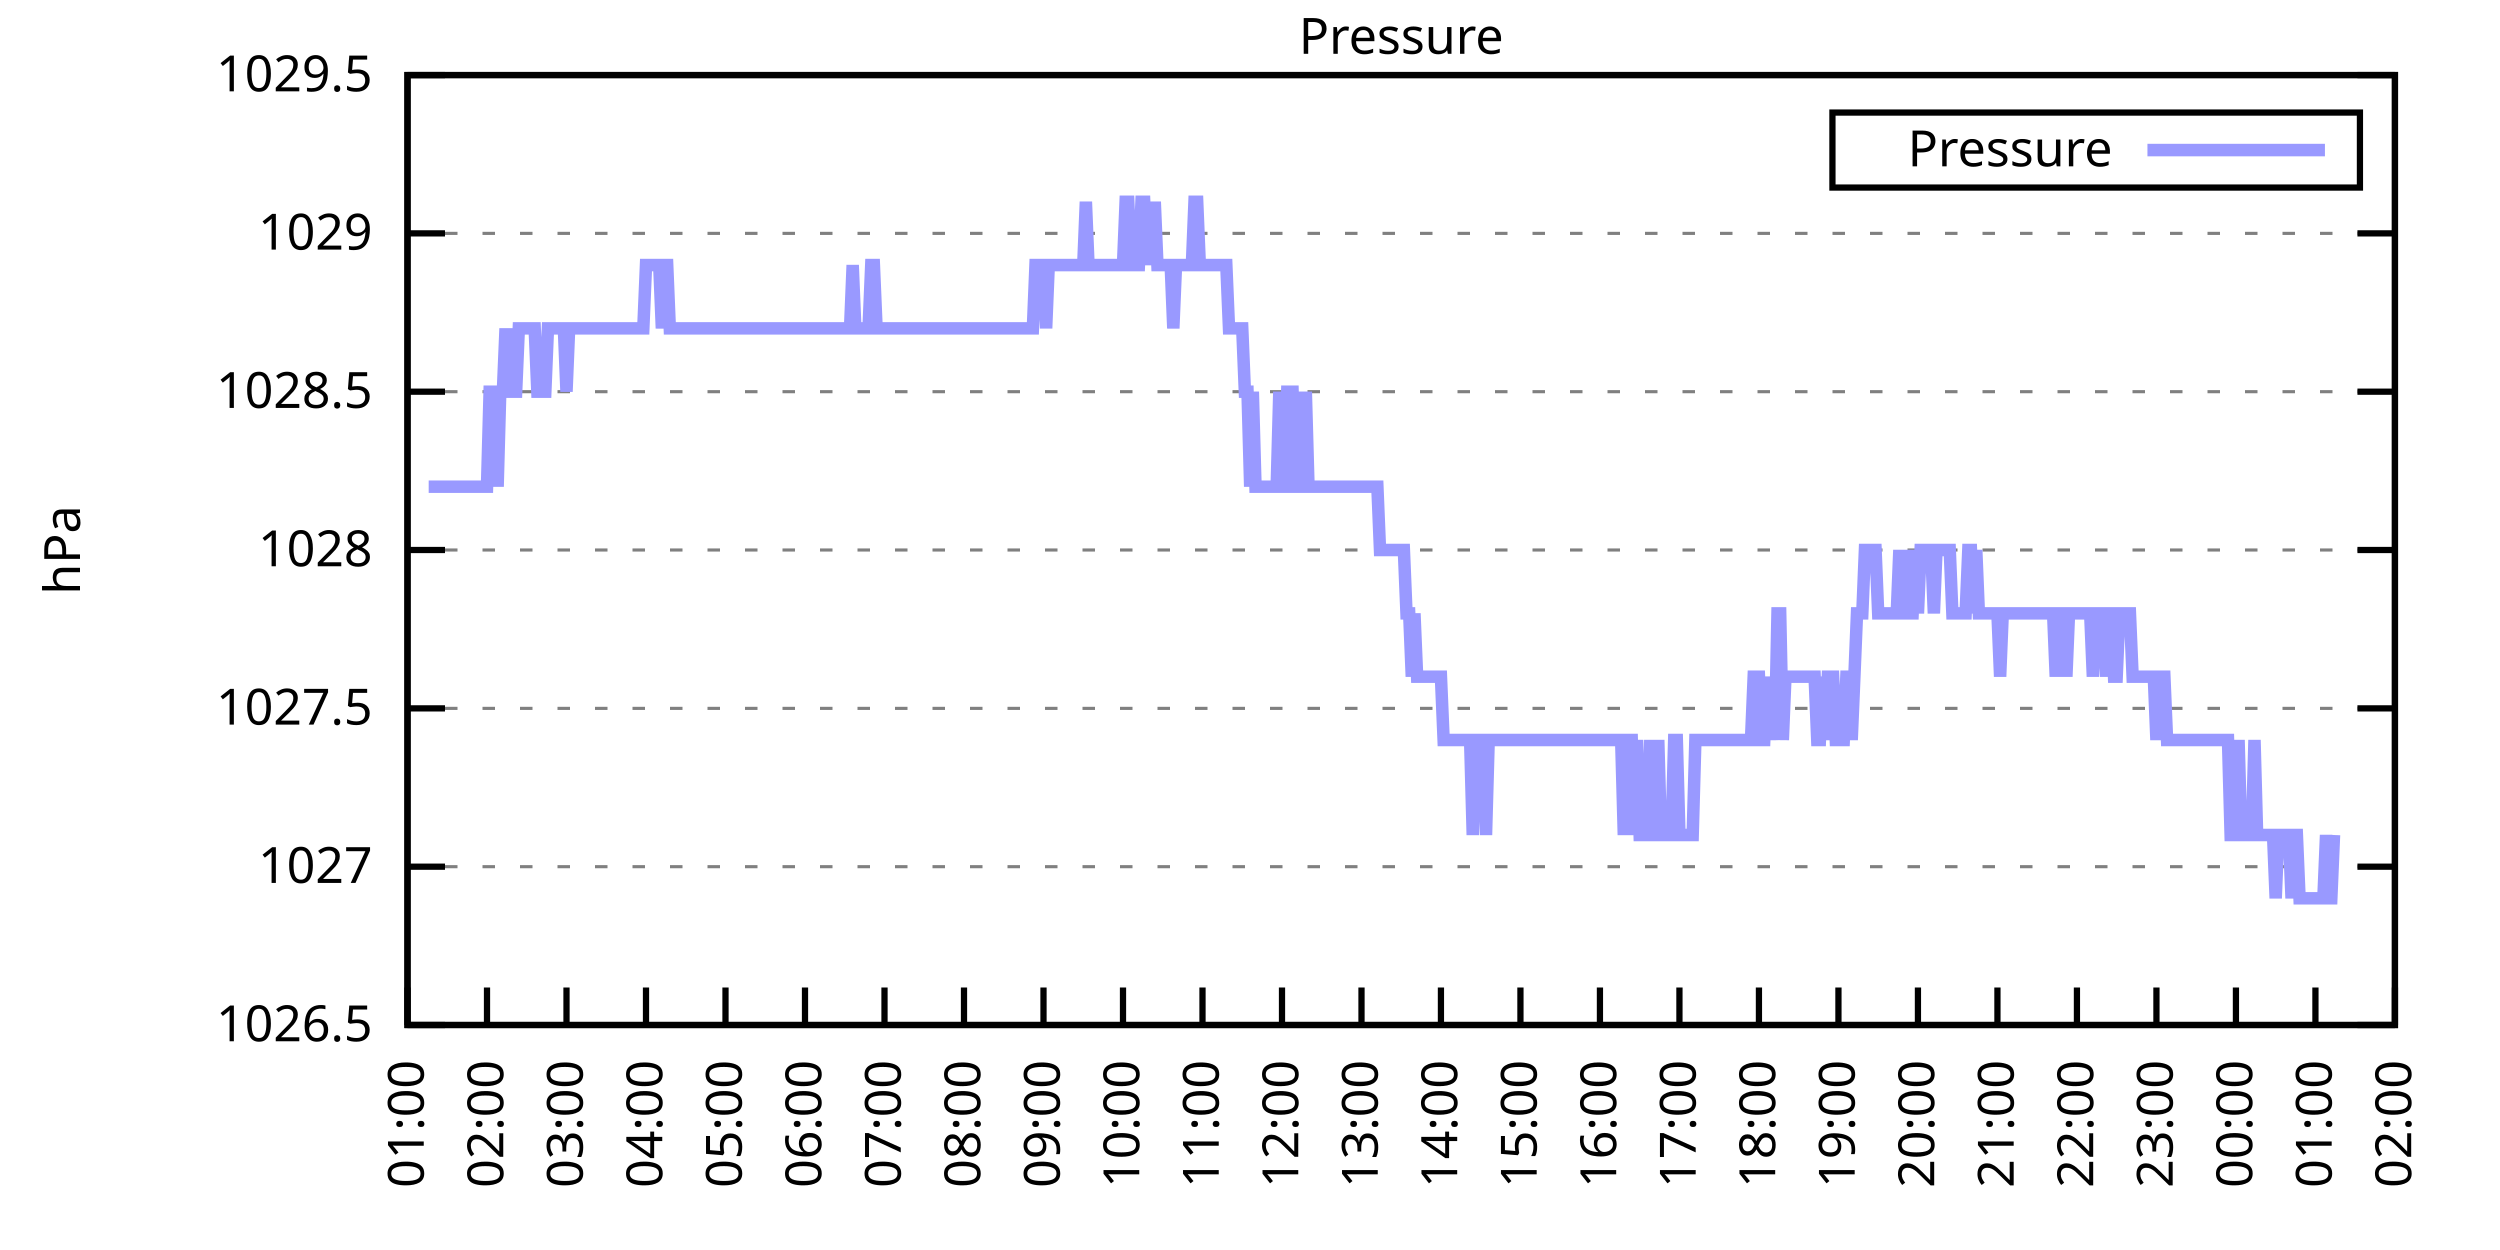
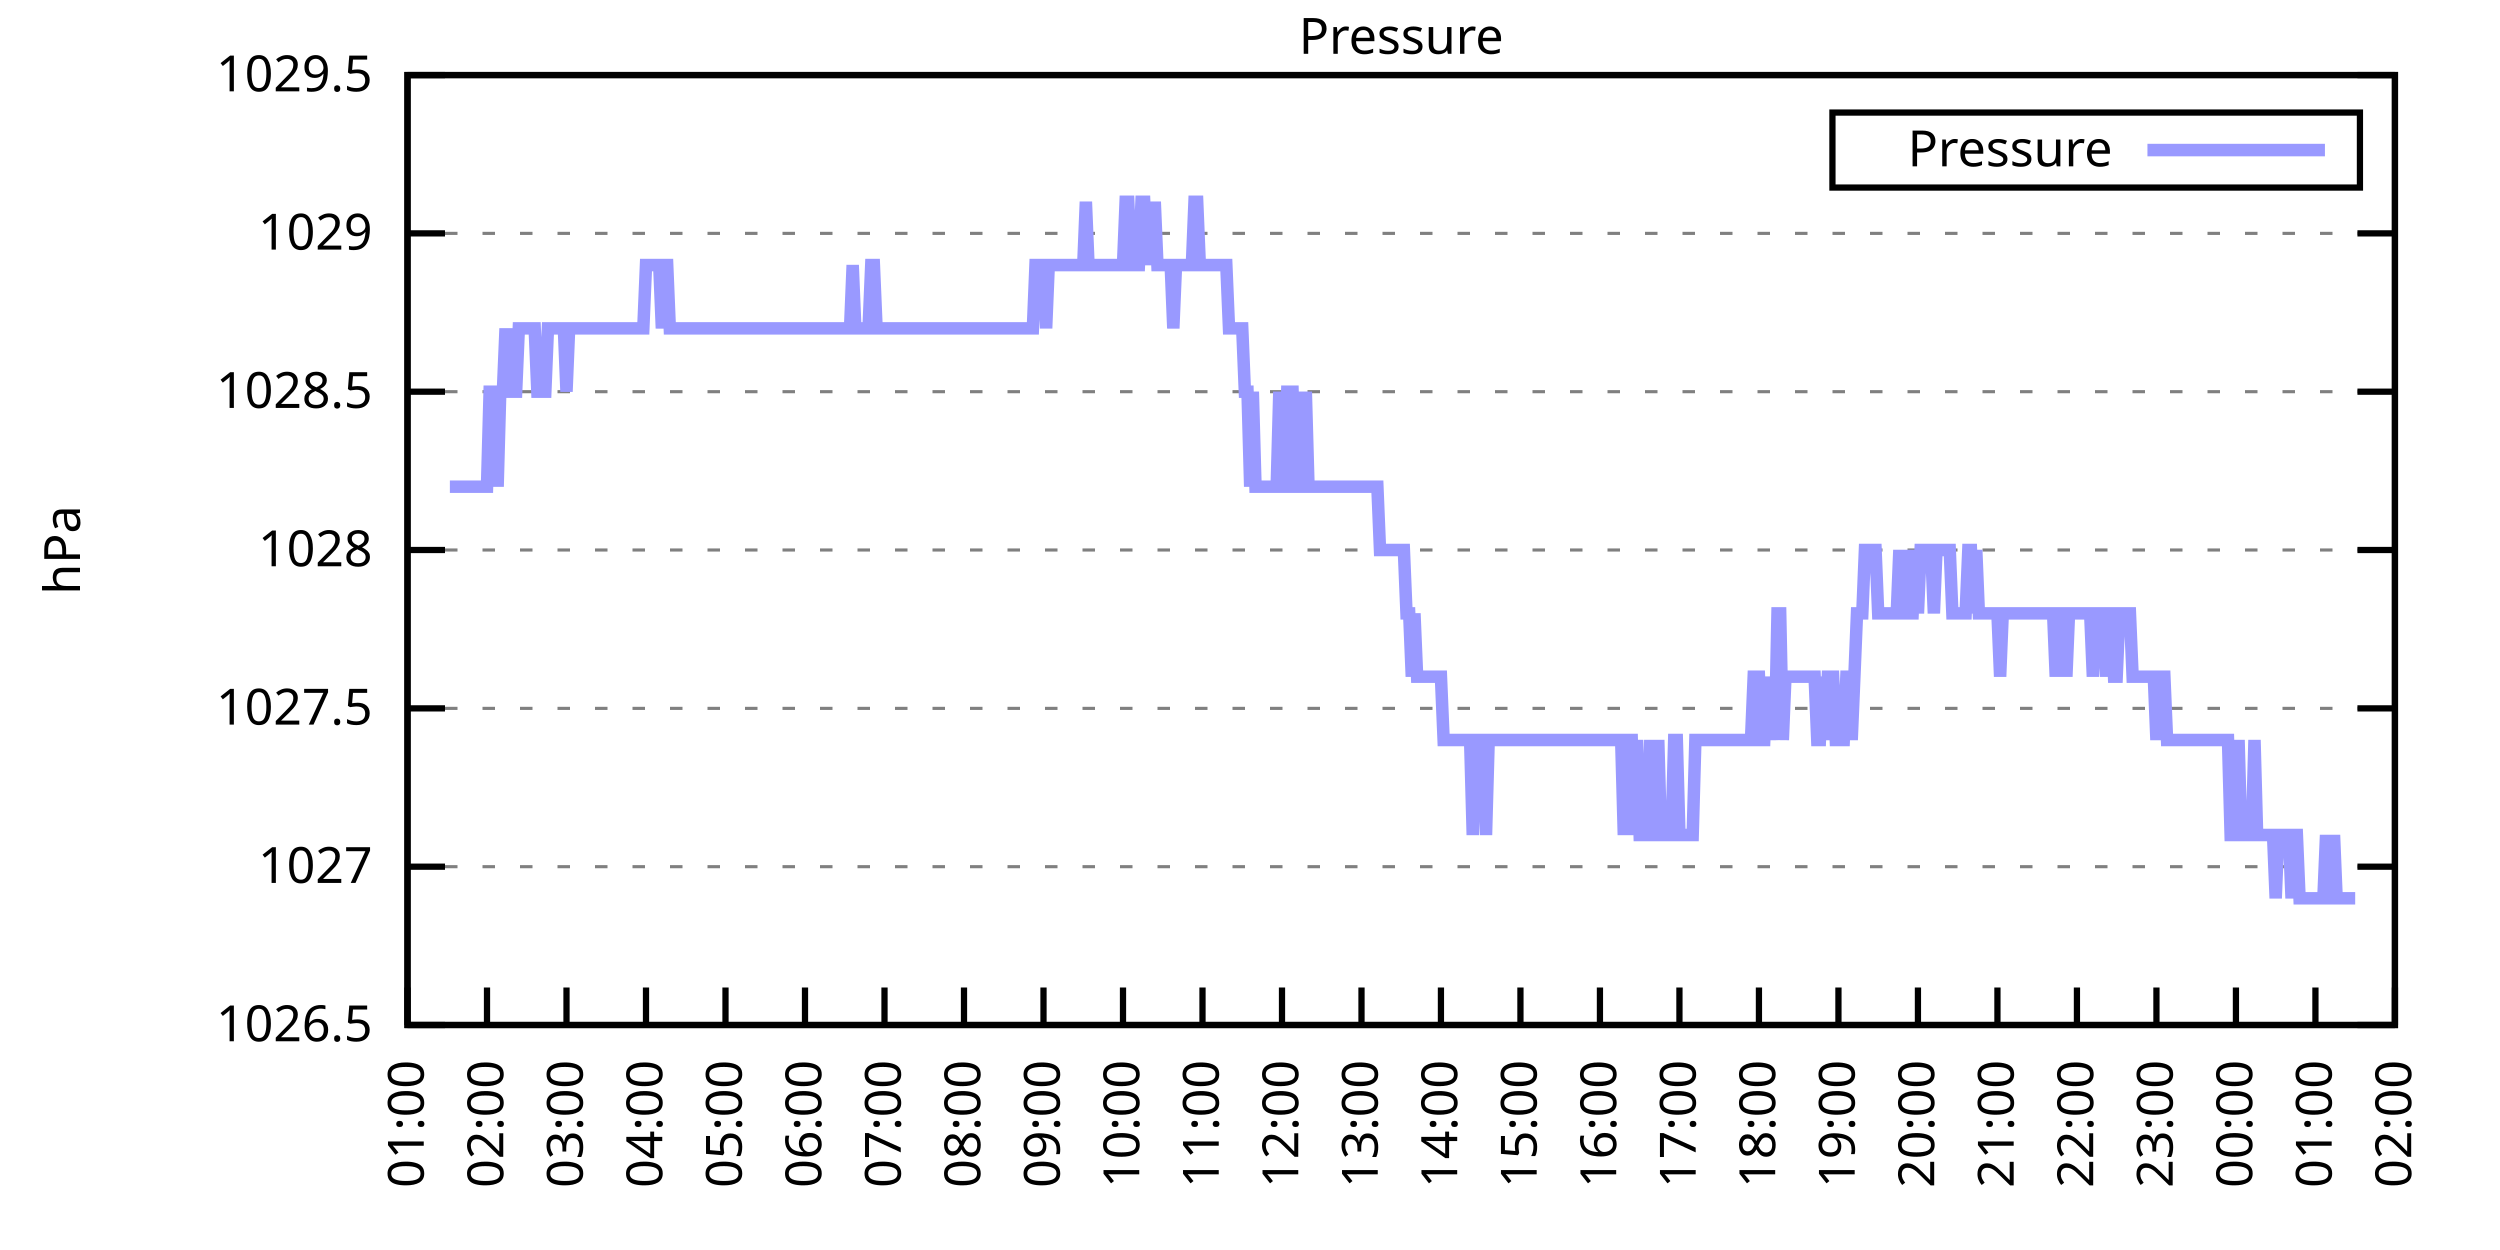
<svg xmlns="http://www.w3.org/2000/svg" xmlns:xlink="http://www.w3.org/1999/xlink" width="400" height="200" viewBox="0 0 400 200">
  <g id="gnuplot_canvas">
    <rect x="0" y="0" width="400" height="200" fill="none" />
    <defs>
      <circle id="gpDot" r="0.5" stroke-width="0.5" stroke="currentColor" />
      <path id="gpPt0" stroke-width="0.333" stroke="currentColor" d="M-1,0 h2 M0,-1 v2" />
      <path id="gpPt1" stroke-width="0.333" stroke="currentColor" d="M-1,-1 L1,1 M1,-1 L-1,1" />
      <path id="gpPt2" stroke-width="0.333" stroke="currentColor" d="M-1,0 L1,0 M0,-1 L0,1 M-1,-1 L1,1 M-1,1 L1,-1" />
      <rect id="gpPt3" stroke-width="0.333" stroke="currentColor" x="-1" y="-1" width="2" height="2" />
      <rect id="gpPt4" stroke-width="0.333" stroke="currentColor" fill="currentColor" x="-1" y="-1" width="2" height="2" />
      <circle id="gpPt5" stroke-width="0.333" stroke="currentColor" cx="0" cy="0" r="1" />
      <use xlink:href="#gpPt5" id="gpPt6" fill="currentColor" stroke="none" />
      <path id="gpPt7" stroke-width="0.333" stroke="currentColor" d="M0,-1.33 L-1.33,0.67 L1.33,0.67 z" />
      <use xlink:href="#gpPt7" id="gpPt8" fill="currentColor" stroke="none" />
      <use xlink:href="#gpPt7" id="gpPt9" stroke="currentColor" transform="rotate(180)" />
      <use xlink:href="#gpPt9" id="gpPt10" fill="currentColor" stroke="none" />
      <use xlink:href="#gpPt3" id="gpPt11" stroke="currentColor" transform="rotate(45)" />
      <use xlink:href="#gpPt11" id="gpPt12" fill="currentColor" stroke="none" />
      <path id="gpPt13" stroke-width="0.333" stroke="currentColor" d="M0,1.330 L1.265,0.411 L0.782,-1.067 L-0.782,-1.076 L-1.265,0.411 z" />
      <use xlink:href="#gpPt13" id="gpPt14" fill="currentColor" stroke="none" />
      <filter id="textbox" filterUnits="objectBoundingBox" x="0" y="0" height="1" width="1">
        <feFlood flood-color="white" flood-opacity="1" result="bgnd" />
        <feComposite in="SourceGraphic" in2="bgnd" operator="atop" />
      </filter>
      <filter id="greybox" filterUnits="objectBoundingBox" x="0" y="0" height="1" width="1">
        <feFlood flood-color="lightgrey" flood-opacity="1" result="grey" />
        <feComposite in="SourceGraphic" in2="grey" operator="atop" />
      </filter>
    </defs>
    <g fill="none" color="white" stroke="currentColor" stroke-width="1.00" stroke-linecap="butt" stroke-linejoin="miter">
</g>
    <g fill="none" color="black" stroke="currentColor" stroke-width="1.00" stroke-linecap="butt" stroke-linejoin="miter">
      <g stroke="none" shape-rendering="crispEdges">
        <polygon fill="rgb(255, 255, 255)" points="65.20,164.00 383.18,164.00 383.18,12.02 65.20,12.02 " />
      </g>
    </g>
    <g fill="none" color="black" stroke="currentColor" stroke-width="1.00" stroke-linecap="butt" stroke-linejoin="miter">
</g>
    <g fill="none" color="black" stroke="black" stroke-width="0.50" stroke-linecap="butt" stroke-linejoin="miter">
</g>
    <g fill="none" color="gray" stroke="currentColor" stroke-width="0.50" stroke-linecap="butt" stroke-linejoin="miter">
      <path stroke="gray" stroke-dasharray="2,4" class="gridline" d="M65.20,164.00 L383.19,164.00  " />
    </g>
    <g fill="none" color="gray" stroke="gray" stroke-width="1.00" stroke-linecap="butt" stroke-linejoin="miter">
</g>
    <g fill="none" color="black" stroke="currentColor" stroke-width="1.00" stroke-linecap="butt" stroke-linejoin="miter">
      <path stroke="black" d="M65.20,164.00 L71.20,164.00 M383.19,164.00 L377.19,164.00  " />
      <g transform="translate(59.60,166.60)" stroke="none" fill="black" font-family="Sans" font-size="8.00" text-anchor="end">
        <text>
          <tspan font-family="Sans"> 1026.5</tspan>
        </text>
      </g>
    </g>
    <g fill="none" color="black" stroke="currentColor" stroke-width="1.00" stroke-linecap="butt" stroke-linejoin="miter">
</g>
    <g fill="none" color="black" stroke="black" stroke-width="0.50" stroke-linecap="butt" stroke-linejoin="miter">
</g>
    <g fill="none" color="gray" stroke="currentColor" stroke-width="0.50" stroke-linecap="butt" stroke-linejoin="miter">
      <path stroke="gray" stroke-dasharray="2,4" class="gridline" d="M65.20,138.67 L383.19,138.67  " />
    </g>
    <g fill="none" color="gray" stroke="gray" stroke-width="1.00" stroke-linecap="butt" stroke-linejoin="miter">
</g>
    <g fill="none" color="black" stroke="currentColor" stroke-width="1.00" stroke-linecap="butt" stroke-linejoin="miter">
      <path stroke="black" d="M65.20,138.67 L71.20,138.67 M383.19,138.67 L377.19,138.67  " />
      <g transform="translate(59.60,141.27)" stroke="none" fill="black" font-family="Sans" font-size="8.00" text-anchor="end">
        <text>
          <tspan font-family="Sans"> 1027</tspan>
        </text>
      </g>
    </g>
    <g fill="none" color="black" stroke="currentColor" stroke-width="1.00" stroke-linecap="butt" stroke-linejoin="miter">
</g>
    <g fill="none" color="black" stroke="black" stroke-width="0.50" stroke-linecap="butt" stroke-linejoin="miter">
</g>
    <g fill="none" color="gray" stroke="currentColor" stroke-width="0.50" stroke-linecap="butt" stroke-linejoin="miter">
      <path stroke="gray" stroke-dasharray="2,4" class="gridline" d="M65.20,113.34 L383.19,113.34  " />
    </g>
    <g fill="none" color="gray" stroke="gray" stroke-width="1.00" stroke-linecap="butt" stroke-linejoin="miter">
</g>
    <g fill="none" color="black" stroke="currentColor" stroke-width="1.00" stroke-linecap="butt" stroke-linejoin="miter">
      <path stroke="black" d="M65.20,113.34 L71.20,113.34 M383.19,113.34 L377.19,113.34  " />
      <g transform="translate(59.60,115.94)" stroke="none" fill="black" font-family="Sans" font-size="8.00" text-anchor="end">
        <text>
          <tspan font-family="Sans"> 1027.5</tspan>
        </text>
      </g>
    </g>
    <g fill="none" color="black" stroke="currentColor" stroke-width="1.00" stroke-linecap="butt" stroke-linejoin="miter">
</g>
    <g fill="none" color="black" stroke="black" stroke-width="0.50" stroke-linecap="butt" stroke-linejoin="miter">
</g>
    <g fill="none" color="gray" stroke="currentColor" stroke-width="0.50" stroke-linecap="butt" stroke-linejoin="miter">
      <path stroke="gray" stroke-dasharray="2,4" class="gridline" d="M65.20,88.00 L383.19,88.00  " />
    </g>
    <g fill="none" color="gray" stroke="gray" stroke-width="1.00" stroke-linecap="butt" stroke-linejoin="miter">
</g>
    <g fill="none" color="black" stroke="currentColor" stroke-width="1.00" stroke-linecap="butt" stroke-linejoin="miter">
      <path stroke="black" d="M65.20,88.00 L71.20,88.00 M383.19,88.00 L377.19,88.00  " />
      <g transform="translate(59.60,90.60)" stroke="none" fill="black" font-family="Sans" font-size="8.00" text-anchor="end">
        <text>
          <tspan font-family="Sans"> 1028</tspan>
        </text>
      </g>
    </g>
    <g fill="none" color="black" stroke="currentColor" stroke-width="1.00" stroke-linecap="butt" stroke-linejoin="miter">
</g>
    <g fill="none" color="black" stroke="black" stroke-width="0.50" stroke-linecap="butt" stroke-linejoin="miter">
</g>
    <g fill="none" color="gray" stroke="currentColor" stroke-width="0.50" stroke-linecap="butt" stroke-linejoin="miter">
      <path stroke="gray" stroke-dasharray="2,4" class="gridline" d="M65.20,62.67 L383.19,62.67  " />
    </g>
    <g fill="none" color="gray" stroke="gray" stroke-width="1.00" stroke-linecap="butt" stroke-linejoin="miter">
</g>
    <g fill="none" color="black" stroke="currentColor" stroke-width="1.00" stroke-linecap="butt" stroke-linejoin="miter">
      <path stroke="black" d="M65.20,62.67 L71.20,62.67 M383.19,62.67 L377.19,62.67  " />
      <g transform="translate(59.60,65.27)" stroke="none" fill="black" font-family="Sans" font-size="8.00" text-anchor="end">
        <text>
          <tspan font-family="Sans"> 1028.5</tspan>
        </text>
      </g>
    </g>
    <g fill="none" color="black" stroke="currentColor" stroke-width="1.00" stroke-linecap="butt" stroke-linejoin="miter">
</g>
    <g fill="none" color="black" stroke="black" stroke-width="0.50" stroke-linecap="butt" stroke-linejoin="miter">
</g>
    <g fill="none" color="gray" stroke="currentColor" stroke-width="0.50" stroke-linecap="butt" stroke-linejoin="miter">
      <path stroke="gray" stroke-dasharray="2,4" class="gridline" d="M65.20,37.34 L383.19,37.34  " />
    </g>
    <g fill="none" color="gray" stroke="gray" stroke-width="1.00" stroke-linecap="butt" stroke-linejoin="miter">
</g>
    <g fill="none" color="black" stroke="currentColor" stroke-width="1.00" stroke-linecap="butt" stroke-linejoin="miter">
      <path stroke="black" d="M65.20,37.34 L71.20,37.34 M383.19,37.34 L377.19,37.34  " />
      <g transform="translate(59.60,39.94)" stroke="none" fill="black" font-family="Sans" font-size="8.00" text-anchor="end">
        <text>
          <tspan font-family="Sans"> 1029</tspan>
        </text>
      </g>
    </g>
    <g fill="none" color="black" stroke="currentColor" stroke-width="1.00" stroke-linecap="butt" stroke-linejoin="miter">
</g>
    <g fill="none" color="black" stroke="black" stroke-width="0.50" stroke-linecap="butt" stroke-linejoin="miter">
</g>
    <g fill="none" color="gray" stroke="currentColor" stroke-width="0.50" stroke-linecap="butt" stroke-linejoin="miter">
      <path stroke="gray" stroke-dasharray="2,4" class="gridline" d="M65.20,12.01 L383.19,12.01  " />
    </g>
    <g fill="none" color="gray" stroke="gray" stroke-width="1.00" stroke-linecap="butt" stroke-linejoin="miter">
</g>
    <g fill="none" color="black" stroke="currentColor" stroke-width="1.00" stroke-linecap="butt" stroke-linejoin="miter">
      <path stroke="black" d="M65.20,12.01 L71.20,12.01 M383.19,12.01 L377.19,12.01  " />
      <g transform="translate(59.60,14.61)" stroke="none" fill="black" font-family="Sans" font-size="8.00" text-anchor="end">
        <text>
          <tspan font-family="Sans"> 1029.5</tspan>
        </text>
      </g>
    </g>
    <g fill="none" color="black" stroke="currentColor" stroke-width="1.00" stroke-linecap="butt" stroke-linejoin="miter">
      <path stroke="black" d="M65.20,164.00 L65.20,158.00  " />
      <g transform="translate(67.80,169.60) rotate(270.00)" stroke="none" fill="black" font-family="Sans" font-size="8.00" text-anchor="end">
        <text>
          <tspan font-family="Sans">01:00</tspan>
        </text>
      </g>
    </g>
    <g fill="none" color="black" stroke="currentColor" stroke-width="1.00" stroke-linecap="butt" stroke-linejoin="miter">
      <path stroke="black" d="M77.92,164.00 L77.92,158.00  " />
      <g transform="translate(80.52,169.60) rotate(270.00)" stroke="none" fill="black" font-family="Sans" font-size="8.00" text-anchor="end">
        <text>
          <tspan font-family="Sans">02:00</tspan>
        </text>
      </g>
    </g>
    <g fill="none" color="black" stroke="currentColor" stroke-width="1.00" stroke-linecap="butt" stroke-linejoin="miter">
      <path stroke="black" d="M90.64,164.00 L90.64,158.00  " />
      <g transform="translate(93.24,169.60) rotate(270.00)" stroke="none" fill="black" font-family="Sans" font-size="8.00" text-anchor="end">
        <text>
          <tspan font-family="Sans">03:00</tspan>
        </text>
      </g>
    </g>
    <g fill="none" color="black" stroke="currentColor" stroke-width="1.00" stroke-linecap="butt" stroke-linejoin="miter">
      <path stroke="black" d="M103.36,164.00 L103.36,158.00  " />
      <g transform="translate(105.96,169.60) rotate(270.00)" stroke="none" fill="black" font-family="Sans" font-size="8.00" text-anchor="end">
        <text>
          <tspan font-family="Sans">04:00</tspan>
        </text>
      </g>
    </g>
    <g fill="none" color="black" stroke="currentColor" stroke-width="1.00" stroke-linecap="butt" stroke-linejoin="miter">
      <path stroke="black" d="M116.08,164.00 L116.08,158.00  " />
      <g transform="translate(118.68,169.60) rotate(270.00)" stroke="none" fill="black" font-family="Sans" font-size="8.00" text-anchor="end">
        <text>
          <tspan font-family="Sans">05:00</tspan>
        </text>
      </g>
    </g>
    <g fill="none" color="black" stroke="currentColor" stroke-width="1.00" stroke-linecap="butt" stroke-linejoin="miter">
      <path stroke="black" d="M128.80,164.00 L128.80,158.00  " />
      <g transform="translate(131.40,169.60) rotate(270.00)" stroke="none" fill="black" font-family="Sans" font-size="8.00" text-anchor="end">
        <text>
          <tspan font-family="Sans">06:00</tspan>
        </text>
      </g>
    </g>
    <g fill="none" color="black" stroke="currentColor" stroke-width="1.00" stroke-linecap="butt" stroke-linejoin="miter">
      <path stroke="black" d="M141.52,164.00 L141.52,158.00  " />
      <g transform="translate(144.12,169.60) rotate(270.00)" stroke="none" fill="black" font-family="Sans" font-size="8.00" text-anchor="end">
        <text>
          <tspan font-family="Sans">07:00</tspan>
        </text>
      </g>
    </g>
    <g fill="none" color="black" stroke="currentColor" stroke-width="1.00" stroke-linecap="butt" stroke-linejoin="miter">
      <path stroke="black" d="M154.24,164.00 L154.24,158.00  " />
      <g transform="translate(156.84,169.60) rotate(270.00)" stroke="none" fill="black" font-family="Sans" font-size="8.00" text-anchor="end">
        <text>
          <tspan font-family="Sans">08:00</tspan>
        </text>
      </g>
    </g>
    <g fill="none" color="black" stroke="currentColor" stroke-width="1.00" stroke-linecap="butt" stroke-linejoin="miter">
      <path stroke="black" d="M166.96,164.00 L166.96,158.00  " />
      <g transform="translate(169.56,169.60) rotate(270.00)" stroke="none" fill="black" font-family="Sans" font-size="8.00" text-anchor="end">
        <text>
          <tspan font-family="Sans">09:00</tspan>
        </text>
      </g>
    </g>
    <g fill="none" color="black" stroke="currentColor" stroke-width="1.00" stroke-linecap="butt" stroke-linejoin="miter">
      <path stroke="black" d="M179.68,164.00 L179.68,158.00  " />
      <g transform="translate(182.28,169.60) rotate(270.00)" stroke="none" fill="black" font-family="Sans" font-size="8.00" text-anchor="end">
        <text>
          <tspan font-family="Sans">10:00</tspan>
        </text>
      </g>
    </g>
    <g fill="none" color="black" stroke="currentColor" stroke-width="1.00" stroke-linecap="butt" stroke-linejoin="miter">
      <path stroke="black" d="M192.40,164.00 L192.40,158.00  " />
      <g transform="translate(195.00,169.60) rotate(270.00)" stroke="none" fill="black" font-family="Sans" font-size="8.00" text-anchor="end">
        <text>
          <tspan font-family="Sans">11:00</tspan>
        </text>
      </g>
    </g>
    <g fill="none" color="black" stroke="currentColor" stroke-width="1.00" stroke-linecap="butt" stroke-linejoin="miter">
      <path stroke="black" d="M205.12,164.00 L205.12,158.00  " />
      <g transform="translate(207.72,169.60) rotate(270.00)" stroke="none" fill="black" font-family="Sans" font-size="8.00" text-anchor="end">
        <text>
          <tspan font-family="Sans">12:00</tspan>
        </text>
      </g>
    </g>
    <g fill="none" color="black" stroke="currentColor" stroke-width="1.00" stroke-linecap="butt" stroke-linejoin="miter">
      <path stroke="black" d="M217.84,164.00 L217.84,158.00  " />
      <g transform="translate(220.44,169.60) rotate(270.00)" stroke="none" fill="black" font-family="Sans" font-size="8.00" text-anchor="end">
        <text>
          <tspan font-family="Sans">13:00</tspan>
        </text>
      </g>
    </g>
    <g fill="none" color="black" stroke="currentColor" stroke-width="1.00" stroke-linecap="butt" stroke-linejoin="miter">
      <path stroke="black" d="M230.55,164.00 L230.55,158.00  " />
      <g transform="translate(233.15,169.60) rotate(270.00)" stroke="none" fill="black" font-family="Sans" font-size="8.00" text-anchor="end">
        <text>
          <tspan font-family="Sans">14:00</tspan>
        </text>
      </g>
    </g>
    <g fill="none" color="black" stroke="currentColor" stroke-width="1.00" stroke-linecap="butt" stroke-linejoin="miter">
      <path stroke="black" d="M243.27,164.00 L243.27,158.00  " />
      <g transform="translate(245.87,169.60) rotate(270.00)" stroke="none" fill="black" font-family="Sans" font-size="8.00" text-anchor="end">
        <text>
          <tspan font-family="Sans">15:00</tspan>
        </text>
      </g>
    </g>
    <g fill="none" color="black" stroke="currentColor" stroke-width="1.00" stroke-linecap="butt" stroke-linejoin="miter">
      <path stroke="black" d="M255.99,164.00 L255.99,158.00  " />
      <g transform="translate(258.59,169.60) rotate(270.00)" stroke="none" fill="black" font-family="Sans" font-size="8.00" text-anchor="end">
        <text>
          <tspan font-family="Sans">16:00</tspan>
        </text>
      </g>
    </g>
    <g fill="none" color="black" stroke="currentColor" stroke-width="1.00" stroke-linecap="butt" stroke-linejoin="miter">
      <path stroke="black" d="M268.71,164.00 L268.71,158.00  " />
      <g transform="translate(271.31,169.60) rotate(270.00)" stroke="none" fill="black" font-family="Sans" font-size="8.00" text-anchor="end">
        <text>
          <tspan font-family="Sans">17:00</tspan>
        </text>
      </g>
    </g>
    <g fill="none" color="black" stroke="currentColor" stroke-width="1.00" stroke-linecap="butt" stroke-linejoin="miter">
      <path stroke="black" d="M281.43,164.00 L281.43,158.00  " />
      <g transform="translate(284.03,169.60) rotate(270.00)" stroke="none" fill="black" font-family="Sans" font-size="8.00" text-anchor="end">
        <text>
          <tspan font-family="Sans">18:00</tspan>
        </text>
      </g>
    </g>
    <g fill="none" color="black" stroke="currentColor" stroke-width="1.00" stroke-linecap="butt" stroke-linejoin="miter">
      <path stroke="black" d="M294.15,164.00 L294.15,158.00  " />
      <g transform="translate(296.75,169.60) rotate(270.00)" stroke="none" fill="black" font-family="Sans" font-size="8.00" text-anchor="end">
        <text>
          <tspan font-family="Sans">19:00</tspan>
        </text>
      </g>
    </g>
    <g fill="none" color="black" stroke="currentColor" stroke-width="1.00" stroke-linecap="butt" stroke-linejoin="miter">
      <path stroke="black" d="M306.87,164.00 L306.87,158.00  " />
      <g transform="translate(309.47,169.60) rotate(270.00)" stroke="none" fill="black" font-family="Sans" font-size="8.00" text-anchor="end">
        <text>
          <tspan font-family="Sans">20:00</tspan>
        </text>
      </g>
    </g>
    <g fill="none" color="black" stroke="currentColor" stroke-width="1.00" stroke-linecap="butt" stroke-linejoin="miter">
      <path stroke="black" d="M319.59,164.00 L319.59,158.00  " />
      <g transform="translate(322.19,169.60) rotate(270.00)" stroke="none" fill="black" font-family="Sans" font-size="8.00" text-anchor="end">
        <text>
          <tspan font-family="Sans">21:00</tspan>
        </text>
      </g>
    </g>
    <g fill="none" color="black" stroke="currentColor" stroke-width="1.00" stroke-linecap="butt" stroke-linejoin="miter">
      <path stroke="black" d="M332.31,164.00 L332.31,158.00  " />
      <g transform="translate(334.91,169.60) rotate(270.00)" stroke="none" fill="black" font-family="Sans" font-size="8.00" text-anchor="end">
        <text>
          <tspan font-family="Sans">22:00</tspan>
        </text>
      </g>
    </g>
    <g fill="none" color="black" stroke="currentColor" stroke-width="1.00" stroke-linecap="butt" stroke-linejoin="miter">
      <path stroke="black" d="M345.03,164.00 L345.03,158.00  " />
      <g transform="translate(347.63,169.60) rotate(270.00)" stroke="none" fill="black" font-family="Sans" font-size="8.00" text-anchor="end">
        <text>
          <tspan font-family="Sans">23:00</tspan>
        </text>
      </g>
    </g>
    <g fill="none" color="black" stroke="currentColor" stroke-width="1.00" stroke-linecap="butt" stroke-linejoin="miter">
      <path stroke="black" d="M357.75,164.00 L357.75,158.00  " />
      <g transform="translate(360.35,169.60) rotate(270.00)" stroke="none" fill="black" font-family="Sans" font-size="8.00" text-anchor="end">
        <text>
          <tspan font-family="Sans">00:00</tspan>
        </text>
      </g>
    </g>
    <g fill="none" color="black" stroke="currentColor" stroke-width="1.00" stroke-linecap="butt" stroke-linejoin="miter">
      <path stroke="black" d="M370.47,164.00 L370.47,158.00  " />
      <g transform="translate(373.07,169.60) rotate(270.00)" stroke="none" fill="black" font-family="Sans" font-size="8.00" text-anchor="end">
        <text>
          <tspan font-family="Sans">01:00</tspan>
        </text>
      </g>
    </g>
    <g fill="none" color="black" stroke="currentColor" stroke-width="1.00" stroke-linecap="butt" stroke-linejoin="miter">
      <path stroke="black" d="M383.19,164.00 L383.19,158.00  " />
      <g transform="translate(385.79,169.60) rotate(270.00)" stroke="none" fill="black" font-family="Sans" font-size="8.00" text-anchor="end">
        <text>
          <tspan font-family="Sans">02:00</tspan>
        </text>
      </g>
    </g>
    <g fill="none" color="black" stroke="currentColor" stroke-width="1.00" stroke-linecap="butt" stroke-linejoin="miter">
</g>
    <g fill="none" color="black" stroke="currentColor" stroke-width="1.00" stroke-linecap="butt" stroke-linejoin="miter">
      <path stroke="black" d="M65.20,12.01 L65.20,164.00 L383.19,164.00 L383.19,12.01 L65.20,12.01 Z  " />
    </g>
    <g fill="none" color="black" stroke="currentColor" stroke-width="1.00" stroke-linecap="butt" stroke-linejoin="miter">
</g>
    <g fill="none" color="black" stroke="currentColor" stroke-width="1.00" stroke-linecap="butt" stroke-linejoin="miter">
      <path stroke="black" d="M293.19,30.01 L293.19,18.01 L377.59,18.01 L377.59,30.01 L293.19,30.01 Z  " />
    </g>
    <g id="Pressure_plot_1">
      <g fill="none" color="white" stroke="black" stroke-width="2.00" stroke-linecap="butt" stroke-linejoin="miter">
</g>
      <g fill="none" color="black" stroke="currentColor" stroke-width="2.00" stroke-linecap="butt" stroke-linejoin="miter">
        <g transform="translate(337.99,26.61)" stroke="none" fill="black" font-family="Sans" font-size="8.00" text-anchor="end">
          <text>
            <tspan font-family="Sans">Pressure</tspan>
          </text>
        </g>
      </g>
      <g fill="none" color="black" stroke="currentColor" stroke-width="2.00" stroke-linecap="butt" stroke-linejoin="miter">
-         <path stroke="rgb(153, 153, 255)" d="M343.59,24.01 L371.99,24.01 M68.59,77.87 L69.02,77.87 L69.44,77.87 L69.86,77.87 L70.29,77.87 L70.71,77.87   L71.14,77.87 L71.56,77.87 L71.98,77.87 L72.41,77.87 L72.83,77.87 L73.26,77.87 L73.68,77.87 L74.10,77.87   L74.53,77.87 L74.95,77.87 L75.38,77.87 L75.80,77.87 L76.22,77.87 L76.65,77.87 L77.07,77.87 L77.50,77.87   L77.92,77.87 L78.34,62.67 L78.77,62.67 L79.19,62.67 L79.62,77.87 L80.04,62.67 L80.46,62.67 L80.89,52.54   L81.31,62.67 L81.74,52.54 L82.16,62.67 L82.58,62.67 L83.01,52.54 L83.43,52.54 L83.86,52.54 L84.28,52.54   L84.70,52.54 L85.13,52.54 L85.55,52.54 L85.98,62.67 L86.40,62.67 L86.82,62.67 L87.25,62.67 L87.67,52.54   L88.10,52.54 L88.52,52.54 L88.94,52.54 L89.37,52.54 L89.79,52.54 L90.22,52.54 L90.64,62.67 L91.06,52.54   L91.49,52.54 L91.91,52.54 L92.34,52.54 L92.76,52.54 L93.18,52.54 L93.61,52.54 L94.03,52.54 L94.46,52.54   L94.88,52.54 L95.30,52.54 L95.73,52.54 L96.15,52.54 L96.58,52.54 L97.00,52.54 L97.42,52.54 L97.85,52.54   L98.27,52.54 L98.69,52.54 L99.12,52.54 L99.54,52.54 L99.97,52.54 L100.39,52.54 L100.81,52.54 L101.24,52.54   L101.66,52.54 L102.09,52.54 L102.51,52.54 L102.93,52.54 L103.36,42.41 L103.78,42.41 L104.21,42.41 L104.63,42.41   L105.05,42.41 L105.48,42.41 L105.90,52.54 L106.33,42.41 L106.75,42.41 L107.17,52.54 L107.60,52.54 L108.02,52.54   L108.45,52.54 L108.87,52.54 L109.29,52.54 L109.72,52.54 L110.14,52.54 L110.57,52.54 L110.99,52.54 L111.41,52.54   L111.84,52.54 L112.26,52.54 L112.69,52.54 L113.11,52.54 L113.53,52.54 L113.96,52.54 L114.38,52.54 L114.81,52.54   L115.23,52.54 L115.65,52.54 L116.08,52.54 L116.50,52.54 L116.93,52.54 L117.35,52.54 L117.77,52.54 L118.20,52.54   L118.62,52.54 L119.05,52.54 L119.47,52.54 L119.89,52.54 L120.32,52.54 L120.74,52.54 L121.17,52.54 L121.59,52.54   L122.01,52.54 L122.44,52.54 L122.86,52.54 L123.29,52.54 L123.71,52.54 L124.13,52.54 L124.56,52.54 L124.98,52.54   L125.41,52.54 L125.83,52.54 L126.25,52.54 L126.68,52.54 L127.10,52.54 L127.53,52.54 L127.95,52.54 L128.37,52.54   L128.80,52.54 L129.22,52.54 L129.65,52.54 L130.07,52.54 L130.49,52.54 L130.92,52.54 L131.34,52.54 L131.77,52.54   L132.19,52.54 L132.61,52.54 L133.04,52.54 L133.46,52.54 L133.89,52.54 L134.31,52.54 L134.73,52.54 L135.16,52.54   L135.58,52.54 L136.01,52.54 L136.43,42.41 L136.85,52.54 L137.28,52.54 L137.70,52.54 L138.13,52.54 L138.55,52.54   L138.97,52.54 L139.40,42.41 L139.82,42.41 L140.25,52.54 L140.67,52.54 L141.09,52.54 L141.52,52.54 L141.94,52.54   L142.37,52.54 L142.79,52.54 L143.21,52.54 L143.64,52.54 L144.06,52.54 L144.49,52.54 L144.91,52.54 L145.33,52.54   L145.76,52.54 L146.18,52.54 L146.61,52.54 L147.03,52.54 L147.45,52.54 L147.88,52.54 L148.30,52.54 L148.73,52.54   L149.15,52.54 L149.57,52.54 L150.00,52.54 L150.42,52.54 L150.85,52.54 L151.27,52.54 L151.69,52.54 L152.12,52.54   L152.54,52.54 L152.97,52.54 L153.39,52.54 L153.81,52.54 L154.24,52.54 L154.66,52.54 L155.09,52.54 L155.51,52.54   L155.93,52.54 L156.36,52.54 L156.78,52.54 L157.21,52.54 L157.63,52.54 L158.05,52.54 L158.48,52.54 L158.90,52.54   L159.33,52.54 L159.75,52.54 L160.17,52.54 L160.60,52.54 L161.02,52.54 L161.44,52.54 L161.87,52.54 L162.29,52.54   L162.72,52.54 L163.14,52.54 L163.56,52.54 L163.99,52.54 L164.41,52.54 L164.84,52.54 L165.26,52.54 L165.68,42.41   L166.11,42.41 L166.53,42.41 L166.96,42.41 L167.38,52.54 L167.80,42.41 L168.23,42.41 L168.65,42.41 L169.08,42.41   L169.50,42.41 L169.92,42.41 L170.35,42.41 L170.77,42.41 L171.20,42.41 L171.62,42.41 L172.04,42.41 L172.47,42.41   L172.89,42.41 L173.32,42.41 L173.74,32.28 L174.16,42.41 L174.59,42.41 L175.01,42.41 L175.44,42.41 L175.86,42.41   L176.28,42.41 L176.71,42.41 L177.13,42.41 L177.56,42.41 L177.98,42.41 L178.40,42.41 L178.83,42.41 L179.25,42.41   L179.68,42.41 L180.10,32.28 L180.52,32.28 L180.95,42.41 L181.37,42.41 L181.80,42.41 L182.22,42.41 L182.64,32.28   L183.07,32.28 L183.49,42.41 L183.92,32.28 L184.34,42.41 L184.76,32.28 L185.19,42.41 L185.61,42.41 L186.04,42.41   L186.46,42.41 L186.88,42.41 L187.31,42.41 L187.73,52.54 L188.16,42.41 L188.58,42.41 L189.00,42.41 L189.43,42.41   L189.85,42.41 L190.28,42.41 L190.70,42.41 L191.12,32.28 L191.55,32.28 L191.97,42.41 L192.40,42.41 L192.82,42.41   L193.24,42.41 L193.67,42.41 L194.09,42.41 L194.52,42.41 L194.94,42.41 L195.36,42.41 L195.79,42.41 L196.21,42.41   L196.64,52.54 L197.06,52.54 L197.48,52.54 L197.91,52.54 L198.33,52.54 L198.76,52.54 L199.18,62.67 L199.60,62.67   L200.03,77.87 L200.45,62.67 L200.88,77.87 L201.30,77.87 L201.72,77.87 L202.15,77.87 L202.57,77.87 L203.00,77.87   L203.42,77.87 L203.84,77.87 L204.27,77.87 L204.69,62.67 L205.12,77.87 L205.54,77.87 L205.96,62.67 L206.39,62.67   L206.81,62.67 L207.24,77.87 L207.66,77.87 L208.08,62.67 L208.51,77.87 L208.93,62.67 L209.36,77.87 L209.78,77.87   L210.20,77.87 L210.63,77.87 L211.05,77.87 L211.48,77.87 L211.90,77.87 L212.32,77.87 L212.75,77.87 L213.17,77.87   L213.60,77.87 L214.02,77.87 L214.44,77.87 L214.87,77.87 L215.29,77.87 L215.72,77.87 L216.14,77.87 L216.56,77.87   L216.99,77.87 L217.41,77.87 L217.84,77.87 L218.26,77.87 L218.68,77.87 L219.11,77.87 L219.53,77.87 L219.96,77.87   L220.38,77.87 L220.80,88.00 L221.23,88.00 L221.65,88.00 L222.08,88.00 L222.50,88.00 L222.92,88.00 L223.35,88.00   L223.77,88.00 L224.20,88.00 L224.62,88.00 L225.04,98.14 L225.47,98.14 L225.89,108.27 L226.31,98.14 L226.74,108.27   L227.16,108.27 L227.59,108.27 L228.01,108.27 L228.43,108.27 L228.86,108.27 L229.28,108.27 L229.71,108.27 L230.13,108.27   L230.55,108.27 L230.98,118.40 L231.40,118.40 L231.83,118.40 L232.25,118.40 L232.67,118.40 L233.10,118.40 L233.52,118.40   L233.95,118.40 L234.37,118.40 L234.79,118.40 L235.22,118.40 L235.64,133.60 L236.07,118.40 L236.49,118.40 L236.91,118.40   L237.34,118.40 L237.76,133.60 L238.19,118.40 L238.61,118.40 L239.03,118.40 L239.46,118.40 L239.88,118.40 L240.31,118.40   L240.73,118.40 L241.15,118.40 L241.58,118.40 L242.00,118.40 L242.43,118.40 L242.85,118.40 L243.27,118.40 L243.70,118.40   L244.12,118.40 L244.55,118.40 L244.97,118.40 L245.39,118.40 L245.82,118.40 L246.24,118.40 L246.67,118.40 L247.09,118.40   L247.51,118.40 L247.94,118.40 L248.36,118.40 L248.79,118.40 L249.21,118.40 L249.63,118.40 L250.06,118.40 L250.48,118.40   L250.91,118.40 L251.33,118.40 L251.75,118.40 L252.18,118.40 L252.60,118.40 L253.03,118.40 L253.45,118.40 L253.87,118.40   L254.30,118.40 L254.72,118.40 L255.15,118.40 L255.57,118.40 L255.99,118.40 L256.42,118.40 L256.84,118.40 L257.27,118.40   L257.69,118.40 L258.11,118.40 L258.54,118.40 L258.96,118.40 L259.39,118.40 L259.81,133.60 L260.23,118.40 L260.66,118.40   L261.08,118.40 L261.51,133.60 L261.93,118.40 L262.35,133.60 L262.78,133.60 L263.20,133.60 L263.63,133.60 L264.05,118.40   L264.47,133.60 L264.90,133.60 L265.32,118.40 L265.75,133.60 L266.17,133.60 L266.59,133.60 L267.02,133.60 L267.44,133.60   L267.87,118.40 L268.29,118.40 L268.71,133.60 L269.14,133.60 L269.56,133.60 L269.99,133.60 L270.41,133.60 L270.83,133.60   L271.26,118.40 L271.68,118.40 L272.11,118.40 L272.53,118.40 L272.95,118.40 L273.38,118.40 L273.80,118.40 L274.23,118.40   L274.65,118.40 L275.07,118.40 L275.50,118.40 L275.92,118.40 L276.35,118.40 L276.77,118.40 L277.19,118.40 L277.62,118.40   L278.04,118.40 L278.47,118.40 L278.89,118.40 L279.31,118.40 L279.74,118.40 L280.16,118.40 L280.59,108.27 L281.01,108.27   L281.43,108.27 L281.86,118.40 L282.28,118.40 L282.71,108.27 L283.13,118.40 L283.55,108.27 L283.98,118.40 L284.40,98.14   L284.83,98.14 L285.25,118.40 L285.67,108.27 L286.10,108.27 L286.52,108.27 L286.95,108.27 L287.37,108.27 L287.79,108.27   L288.22,108.27 L288.64,108.27 L289.06,108.27 L289.49,108.27 L289.91,108.27 L290.34,108.27 L290.76,118.40 L291.18,118.40   L291.61,108.27 L292.03,118.40 L292.46,108.27 L292.88,108.27 L293.30,108.27 L293.73,118.40 L294.15,118.40 L294.58,118.40   L295.00,118.40 L295.42,108.27 L295.85,108.27 L296.27,118.40 L296.70,108.27 L297.12,98.14 L297.54,98.14 L297.97,98.14   L298.39,88.00 L298.82,88.00 L299.24,88.00 L299.66,88.00 L300.09,88.00 L300.51,98.14 L300.94,98.14 L301.36,98.14   L301.78,98.14 L302.21,98.14 L302.63,98.14 L303.06,98.14 L303.48,98.14 L303.90,88.00 L304.33,98.14 L304.75,88.00   L305.18,98.14 L305.60,98.14 L306.02,98.14 L306.45,88.00 L306.87,98.14 L307.30,88.00 L307.72,88.00 L308.14,88.00   L308.57,88.00 L308.99,88.00 L309.42,98.14 L309.84,88.00 L310.26,88.00 L310.69,88.00 L311.11,88.00 L311.54,88.00   L311.96,88.00 L312.38,98.14 L312.81,98.14 L313.23,98.14 L313.66,98.14 L314.08,98.14 L314.50,98.14 L314.93,88.00   L315.35,88.00 L315.78,98.14 L316.20,88.00 L316.62,98.14 L317.05,98.14 L317.47,98.14 L317.90,98.14 L318.32,98.14   L318.74,98.14 L319.17,98.14 L319.59,98.14 L320.02,108.27 L320.44,98.14 L320.86,98.14 L321.29,98.14 L321.71,98.14   L322.14,98.14 L322.56,98.14 L322.98,98.14 L323.41,98.14 L323.83,98.14 L324.26,98.14 L324.68,98.14 L325.10,98.14   L325.53,98.14 L325.95,98.14 L326.38,98.14 L326.80,98.14 L327.22,98.14 L327.65,98.14 L328.07,98.14 L328.50,98.14   L328.92,108.27 L329.34,98.14 L329.77,98.14 L330.19,98.14 L330.62,108.27 L331.04,98.14 L331.46,98.14 L331.89,98.14   L332.31,98.14 L332.74,98.14 L333.16,98.14 L333.58,98.14 L334.01,98.14 L334.43,98.14 L334.86,108.27 L335.28,98.14   L335.70,98.14 L336.13,98.14 L336.55,98.14 L336.98,108.27 L337.40,98.14 L337.82,98.14 L338.25,108.27 L338.67,108.27   L339.10,98.14 L339.52,98.14 L339.94,98.14 L340.37,98.14 L340.79,98.14 L341.22,108.27 L341.64,108.27 L342.06,108.27   L342.49,108.27 L342.91,108.27 L343.34,108.27 L343.76,108.27 L344.18,108.27 L344.61,108.27 L345.03,118.40 L345.46,108.27   L345.88,108.27 L346.30,108.27 L346.73,118.40 L347.15,118.40 L347.58,118.40 L348.00,118.40 L348.42,118.40 L348.85,118.40   L349.27,118.40 L349.70,118.40 L350.12,118.40 L350.54,118.40 L350.97,118.40 L351.39,118.40 L351.81,118.40 L352.24,118.40   L352.66,118.40 L353.09,118.40 L353.51,118.40 L353.93,118.40 L354.36,118.40 L354.78,118.40 L355.21,118.40 L355.63,118.40   L356.05,118.40 L356.48,118.40 L356.90,133.60 L357.33,133.60 L357.75,133.60 L358.17,118.40 L358.60,133.60 L359.02,133.60   L359.45,133.60 L359.87,133.60 L360.29,133.60 L360.72,118.40 L361.14,133.60 L361.57,133.60 L361.99,133.60 L362.41,133.60   L362.84,133.60 L363.26,133.60 L363.69,133.60 L364.11,143.73 L364.53,133.60 L364.96,133.60 L365.38,133.60 L365.81,133.60   L366.23,133.60 L366.65,143.73 L367.08,133.60 L367.50,133.60 L367.93,143.73 L368.35,143.73 L368.77,143.73 L369.20,143.73   L369.62,143.73 L370.05,143.73 L370.47,143.73 L370.89,143.73 L371.32,143.73 L371.74,143.73 L372.17,133.60 L372.59,143.73   L373.01,143.73 L373.44,133.60  " />
+         <path stroke="rgb(153, 153, 255)" d="M343.59,24.01 L371.99,24.01 M71.98,77.87 L72.41,77.87 L72.83,77.87 L73.26,77.87 L73.68,77.87 L74.10,77.87   L74.53,77.87 L74.95,77.87 L75.38,77.87 L75.80,77.87 L76.22,77.87 L76.65,77.87 L77.07,77.87 L77.50,77.87   L77.92,77.87 L78.34,62.67 L78.77,62.67 L79.19,62.67 L79.62,77.87 L80.04,62.67 L80.46,62.67 L80.89,52.54   L81.31,62.67 L81.74,52.54 L82.16,62.67 L82.58,62.67 L83.01,52.54 L83.43,52.54 L83.86,52.54 L84.28,52.54   L84.70,52.54 L85.13,52.54 L85.55,52.54 L85.98,62.67 L86.40,62.67 L86.82,62.67 L87.25,62.67 L87.67,52.54   L88.10,52.54 L88.52,52.54 L88.94,52.54 L89.37,52.54 L89.79,52.54 L90.22,52.54 L90.64,62.67 L91.06,52.54   L91.49,52.54 L91.91,52.54 L92.34,52.54 L92.76,52.54 L93.18,52.54 L93.61,52.54 L94.03,52.54 L94.46,52.54   L94.88,52.54 L95.30,52.54 L95.73,52.54 L96.15,52.54 L96.58,52.54 L97.00,52.54 L97.42,52.54 L97.85,52.54   L98.27,52.54 L98.69,52.54 L99.12,52.54 L99.54,52.54 L99.97,52.54 L100.39,52.54 L100.81,52.54 L101.24,52.54   L101.66,52.54 L102.09,52.54 L102.51,52.54 L102.93,52.54 L103.36,42.41 L103.78,42.41 L104.21,42.41 L104.63,42.41   L105.05,42.41 L105.48,42.41 L105.90,52.54 L106.33,42.41 L106.75,42.41 L107.17,52.54 L107.60,52.54 L108.02,52.54   L108.45,52.54 L108.87,52.54 L109.29,52.54 L109.72,52.54 L110.14,52.54 L110.57,52.54 L110.99,52.54 L111.41,52.54   L111.84,52.54 L112.26,52.54 L112.69,52.54 L113.11,52.54 L113.53,52.54 L113.96,52.54 L114.38,52.54 L114.81,52.54   L115.23,52.54 L115.65,52.54 L116.08,52.54 L116.50,52.54 L116.93,52.54 L117.35,52.54 L117.77,52.54 L118.20,52.54   L118.62,52.54 L119.05,52.54 L119.47,52.54 L119.89,52.54 L120.32,52.54 L120.74,52.54 L121.17,52.54 L121.59,52.54   L122.01,52.54 L122.44,52.54 L122.86,52.54 L123.29,52.54 L123.71,52.54 L124.13,52.54 L124.56,52.54 L124.98,52.54   L125.41,52.54 L125.83,52.54 L126.25,52.54 L126.68,52.54 L127.10,52.54 L127.53,52.54 L127.95,52.54 L128.37,52.54   L128.80,52.54 L129.22,52.54 L129.65,52.54 L130.07,52.54 L130.49,52.54 L130.92,52.54 L131.34,52.54 L131.77,52.54   L132.19,52.54 L132.61,52.54 L133.04,52.54 L133.46,52.54 L133.89,52.54 L134.31,52.54 L134.73,52.54 L135.16,52.54   L135.58,52.54 L136.01,52.54 L136.43,42.41 L136.85,52.54 L137.28,52.54 L137.70,52.54 L138.13,52.54 L138.55,52.54   L138.97,52.54 L139.40,42.41 L139.82,42.41 L140.25,52.54 L140.67,52.54 L141.09,52.54 L141.52,52.54 L141.94,52.54   L142.37,52.54 L142.79,52.54 L143.21,52.54 L143.64,52.54 L144.06,52.54 L144.49,52.54 L144.91,52.54 L145.33,52.54   L145.76,52.54 L146.18,52.54 L146.61,52.54 L147.03,52.54 L147.45,52.54 L147.88,52.54 L148.30,52.54 L148.73,52.54   L149.15,52.54 L149.57,52.54 L150.00,52.54 L150.42,52.54 L150.85,52.54 L151.27,52.54 L151.69,52.54 L152.12,52.54   L152.54,52.54 L152.97,52.54 L153.39,52.54 L153.81,52.54 L154.24,52.54 L154.66,52.54 L155.09,52.54 L155.51,52.54   L155.93,52.54 L156.36,52.54 L156.78,52.54 L157.21,52.54 L157.63,52.54 L158.05,52.54 L158.48,52.54 L158.90,52.54   L159.33,52.54 L159.75,52.54 L160.17,52.54 L160.60,52.54 L161.02,52.54 L161.44,52.54 L161.87,52.54 L162.29,52.54   L162.72,52.54 L163.14,52.54 L163.56,52.54 L163.99,52.54 L164.41,52.54 L164.84,52.54 L165.26,52.54 L165.68,42.41   L166.11,42.41 L166.53,42.41 L166.96,42.41 L167.38,52.54 L167.80,42.41 L168.23,42.41 L168.65,42.41 L169.08,42.41   L169.50,42.41 L169.92,42.41 L170.35,42.41 L170.77,42.41 L171.20,42.41 L171.62,42.41 L172.04,42.41 L172.47,42.41   L172.89,42.41 L173.32,42.41 L173.74,32.28 L174.16,42.41 L174.59,42.41 L175.01,42.41 L175.44,42.41 L175.86,42.41   L176.28,42.41 L176.71,42.41 L177.13,42.41 L177.56,42.41 L177.98,42.41 L178.40,42.41 L178.83,42.41 L179.25,42.41   L179.68,42.41 L180.10,32.28 L180.52,32.28 L180.95,42.41 L181.37,42.41 L181.80,42.41 L182.22,42.41 L182.64,32.28   L183.07,32.28 L183.49,42.41 L183.92,32.28 L184.34,42.41 L184.76,32.28 L185.19,42.41 L185.61,42.41 L186.04,42.41   L186.46,42.41 L186.88,42.41 L187.31,42.41 L187.73,52.54 L188.16,42.41 L188.58,42.41 L189.00,42.41 L189.43,42.41   L189.85,42.41 L190.28,42.41 L190.70,42.41 L191.12,32.28 L191.55,32.28 L191.97,42.41 L192.40,42.41 L192.82,42.41   L193.24,42.41 L193.67,42.41 L194.09,42.41 L194.52,42.41 L194.94,42.41 L195.36,42.41 L195.79,42.41 L196.21,42.41   L196.64,52.54 L197.06,52.54 L197.48,52.54 L197.91,52.54 L198.33,52.54 L198.76,52.54 L199.18,62.67 L199.60,62.67   L200.03,77.87 L200.45,62.67 L200.88,77.87 L201.30,77.87 L201.72,77.87 L202.15,77.87 L202.57,77.87 L203.00,77.87   L203.42,77.87 L203.84,77.87 L204.27,77.87 L204.69,62.67 L205.12,77.87 L205.54,77.87 L205.96,62.67 L206.39,62.67   L206.81,62.67 L207.24,77.87 L207.66,77.87 L208.08,62.67 L208.51,77.87 L208.93,62.67 L209.36,77.87 L209.78,77.87   L210.20,77.87 L210.63,77.87 L211.05,77.87 L211.48,77.87 L211.90,77.87 L212.32,77.87 L212.75,77.87 L213.17,77.87   L213.60,77.87 L214.02,77.87 L214.44,77.87 L214.87,77.87 L215.29,77.87 L215.72,77.87 L216.14,77.87 L216.56,77.87   L216.99,77.87 L217.41,77.87 L217.84,77.87 L218.26,77.87 L218.68,77.87 L219.11,77.87 L219.53,77.87 L219.96,77.87   L220.38,77.87 L220.80,88.00 L221.23,88.00 L221.65,88.00 L222.08,88.00 L222.50,88.00 L222.92,88.00 L223.35,88.00   L223.77,88.00 L224.20,88.00 L224.62,88.00 L225.04,98.14 L225.47,98.14 L225.89,108.27 L226.31,98.14 L226.74,108.27   L227.16,108.27 L227.59,108.27 L228.01,108.27 L228.43,108.27 L228.86,108.27 L229.28,108.27 L229.71,108.27 L230.13,108.27   L230.55,108.27 L230.98,118.40 L231.40,118.40 L231.83,118.40 L232.25,118.40 L232.67,118.40 L233.10,118.40 L233.52,118.40   L233.95,118.40 L234.37,118.40 L234.79,118.40 L235.22,118.40 L235.64,133.60 L236.07,118.40 L236.49,118.40 L236.91,118.40   L237.34,118.40 L237.76,133.60 L238.19,118.40 L238.61,118.40 L239.03,118.40 L239.46,118.40 L239.88,118.40 L240.31,118.40   L240.73,118.40 L241.15,118.40 L241.58,118.40 L242.00,118.40 L242.43,118.40 L242.85,118.40 L243.27,118.40 L243.70,118.40   L244.12,118.40 L244.55,118.40 L244.97,118.40 L245.39,118.40 L245.82,118.40 L246.24,118.40 L246.67,118.40 L247.09,118.40   L247.51,118.40 L247.94,118.40 L248.36,118.40 L248.79,118.40 L249.21,118.40 L249.63,118.40 L250.06,118.40 L250.48,118.40   L250.91,118.40 L251.33,118.40 L251.75,118.40 L252.18,118.40 L252.60,118.40 L253.03,118.40 L253.45,118.40 L253.87,118.40   L254.30,118.40 L254.72,118.40 L255.15,118.40 L255.57,118.40 L255.99,118.40 L256.42,118.40 L256.84,118.40 L257.27,118.40   L257.69,118.40 L258.11,118.40 L258.54,118.40 L258.96,118.40 L259.39,118.40 L259.81,133.60 L260.23,118.40 L260.66,118.40   L261.08,118.40 L261.51,133.60 L261.93,118.40 L262.35,133.60 L262.78,133.60 L263.20,133.60 L263.63,133.60 L264.05,118.40   L264.47,133.60 L264.90,133.60 L265.32,118.40 L265.75,133.60 L266.17,133.60 L266.59,133.60 L267.02,133.60 L267.44,133.60   L267.87,118.40 L268.29,118.40 L268.71,133.60 L269.14,133.60 L269.56,133.60 L269.99,133.60 L270.41,133.60 L270.83,133.60   L271.26,118.40 L271.68,118.40 L272.11,118.40 L272.53,118.40 L272.95,118.40 L273.38,118.40 L273.80,118.40 L274.23,118.40   L274.65,118.40 L275.07,118.40 L275.50,118.40 L275.92,118.40 L276.35,118.40 L276.77,118.40 L277.19,118.40 L277.62,118.40   L278.04,118.40 L278.47,118.40 L278.89,118.40 L279.31,118.40 L279.74,118.40 L280.16,118.40 L280.59,108.27 L281.01,108.27   L281.43,108.27 L281.86,118.40 L282.28,118.40 L282.71,108.27 L283.13,118.40 L283.55,108.27 L283.98,118.40 L284.40,98.14   L284.83,98.14 L285.25,118.40 L285.67,108.27 L286.10,108.27 L286.52,108.27 L286.95,108.27 L287.37,108.27 L287.79,108.27   L288.22,108.27 L288.64,108.27 L289.06,108.27 L289.49,108.27 L289.91,108.27 L290.34,108.27 L290.76,118.40 L291.18,118.40   L291.61,108.27 L292.03,118.40 L292.46,108.27 L292.88,108.27 L293.30,108.27 L293.73,118.40 L294.15,118.40 L294.58,118.40   L295.00,118.40 L295.42,108.27 L295.85,108.27 L296.27,118.40 L296.70,108.27 L297.12,98.14 L297.54,98.14 L297.97,98.14   L298.39,88.00 L298.82,88.00 L299.24,88.00 L299.66,88.00 L300.09,88.00 L300.51,98.14 L300.94,98.14 L301.36,98.14   L301.78,98.14 L302.21,98.14 L302.63,98.14 L303.06,98.14 L303.48,98.14 L303.90,88.00 L304.33,98.14 L304.75,88.00   L305.18,98.14 L305.60,98.14 L306.02,98.14 L306.45,88.00 L306.87,98.14 L307.30,88.00 L307.72,88.00 L308.14,88.00   L308.57,88.00 L308.99,88.00 L309.42,98.14 L309.84,88.00 L310.26,88.00 L310.69,88.00 L311.11,88.00 L311.54,88.00   L311.96,88.00 L312.38,98.14 L312.81,98.14 L313.23,98.14 L313.66,98.14 L314.08,98.14 L314.50,98.14 L314.93,88.00   L315.35,88.00 L315.78,98.14 L316.20,88.00 L316.62,98.14 L317.05,98.14 L317.47,98.14 L317.90,98.14 L318.32,98.14   L318.74,98.14 L319.17,98.14 L319.59,98.14 L320.02,108.27 L320.44,98.14 L320.86,98.14 L321.29,98.14 L321.71,98.14   L322.14,98.14 L322.56,98.14 L322.98,98.14 L323.41,98.14 L323.83,98.14 L324.26,98.14 L324.68,98.14 L325.10,98.14   L325.53,98.14 L325.95,98.14 L326.38,98.14 L326.80,98.14 L327.22,98.14 L327.65,98.14 L328.07,98.14 L328.50,98.14   L328.92,108.27 L329.34,98.14 L329.77,98.14 L330.19,98.14 L330.62,108.27 L331.04,98.14 L331.46,98.14 L331.89,98.14   L332.31,98.14 L332.74,98.14 L333.16,98.14 L333.58,98.14 L334.01,98.14 L334.43,98.14 L334.86,108.27 L335.28,98.14   L335.70,98.14 L336.13,98.14 L336.55,98.14 L336.98,108.27 L337.40,98.14 L337.82,98.14 L338.25,108.27 L338.67,108.27   L339.10,98.14 L339.52,98.14 L339.94,98.14 L340.37,98.14 L340.79,98.14 L341.22,108.27 L341.64,108.27 L342.06,108.27   L342.49,108.27 L342.91,108.27 L343.34,108.27 L343.76,108.27 L344.18,108.27 L344.61,108.27 L345.03,118.40 L345.46,108.27   L345.88,108.27 L346.30,108.27 L346.73,118.40 L347.15,118.40 L347.58,118.40 L348.00,118.40 L348.42,118.40 L348.85,118.40   L349.27,118.40 L349.70,118.40 L350.12,118.40 L350.54,118.40 L350.97,118.40 L351.39,118.40 L351.81,118.40 L352.24,118.40   L352.66,118.40 L353.09,118.40 L353.51,118.40 L353.93,118.40 L354.36,118.40 L354.78,118.40 L355.21,118.40 L355.63,118.40   L356.05,118.40 L356.48,118.40 L356.90,133.60 L357.33,133.60 L357.75,133.60 L358.17,118.40 L358.60,133.60 L359.02,133.60   L359.45,133.60 L359.87,133.60 L360.29,133.60 L360.72,118.40 L361.14,133.60 L361.57,133.60 L361.99,133.60 L362.41,133.60   L362.84,133.60 L363.26,133.60 L363.69,133.60 L364.11,143.73 L364.53,133.60 L364.96,133.60 L365.38,133.60 L365.81,133.60   L366.23,133.60 L366.65,143.73 L367.08,133.60 L367.50,133.60 L367.93,143.73 L368.35,143.73 L368.77,143.73 L369.20,143.73   L369.62,143.73 L370.05,143.73 L370.47,143.73 L370.89,143.73 L371.32,143.73 L371.74,143.73 L372.17,133.60 L372.59,143.73   L373.01,143.73 L373.44,133.60 L373.86,143.73 L374.29,143.73 L374.71,143.73 L375.13,143.73 L375.56,143.73 L375.98,143.73   L376.41,143.73 L376.83,143.73  " />
      </g>
    </g>
    <g fill="none" color="black" stroke="currentColor" stroke-width="2.00" stroke-linecap="butt" stroke-linejoin="miter">
</g>
    <g fill="none" color="black" stroke="black" stroke-width="1.00" stroke-linecap="butt" stroke-linejoin="miter">
</g>
    <g fill="none" color="black" stroke="currentColor" stroke-width="1.00" stroke-linecap="butt" stroke-linejoin="miter">
      <path stroke="black" d="M65.20,12.01 L65.20,164.00 L383.19,164.00 L383.19,12.01 L65.20,12.01 Z  " />
      <g transform="translate(12.80,88.01) rotate(270.00)" stroke="none" fill="black" font-family="Sans" font-size="8.00" text-anchor="middle">
        <text>
          <tspan font-family="Sans">hPa</tspan>
        </text>
      </g>
    </g>
    <g fill="none" color="black" stroke="currentColor" stroke-width="1.00" stroke-linecap="butt" stroke-linejoin="miter">
</g>
    <g fill="none" color="black" stroke="currentColor" stroke-width="1.00" stroke-linecap="butt" stroke-linejoin="miter">
      <g transform="translate(224.19,8.61)" stroke="none" fill="black" font-family="Sans" font-size="8.00" text-anchor="middle">
        <text>
          <tspan font-family="Sans">Pressure</tspan>
        </text>
      </g>
    </g>
    <g fill="none" color="black" stroke="currentColor" stroke-width="1.00" stroke-linecap="butt" stroke-linejoin="miter">
</g>
  </g>
</svg>
